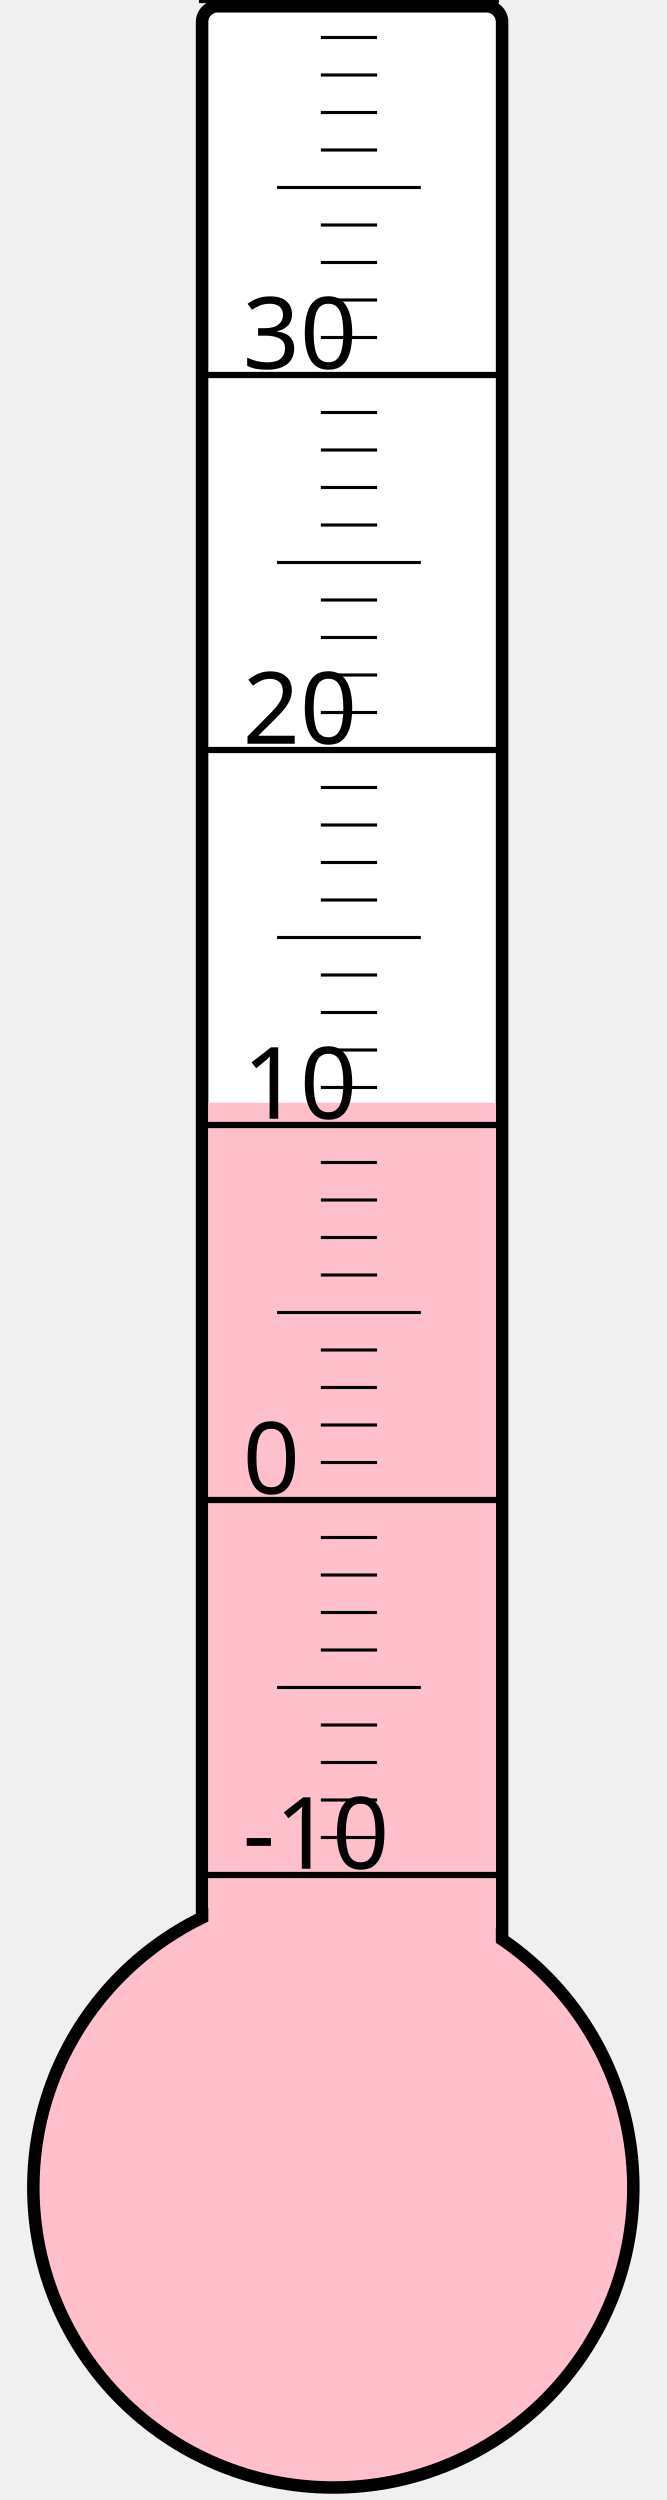
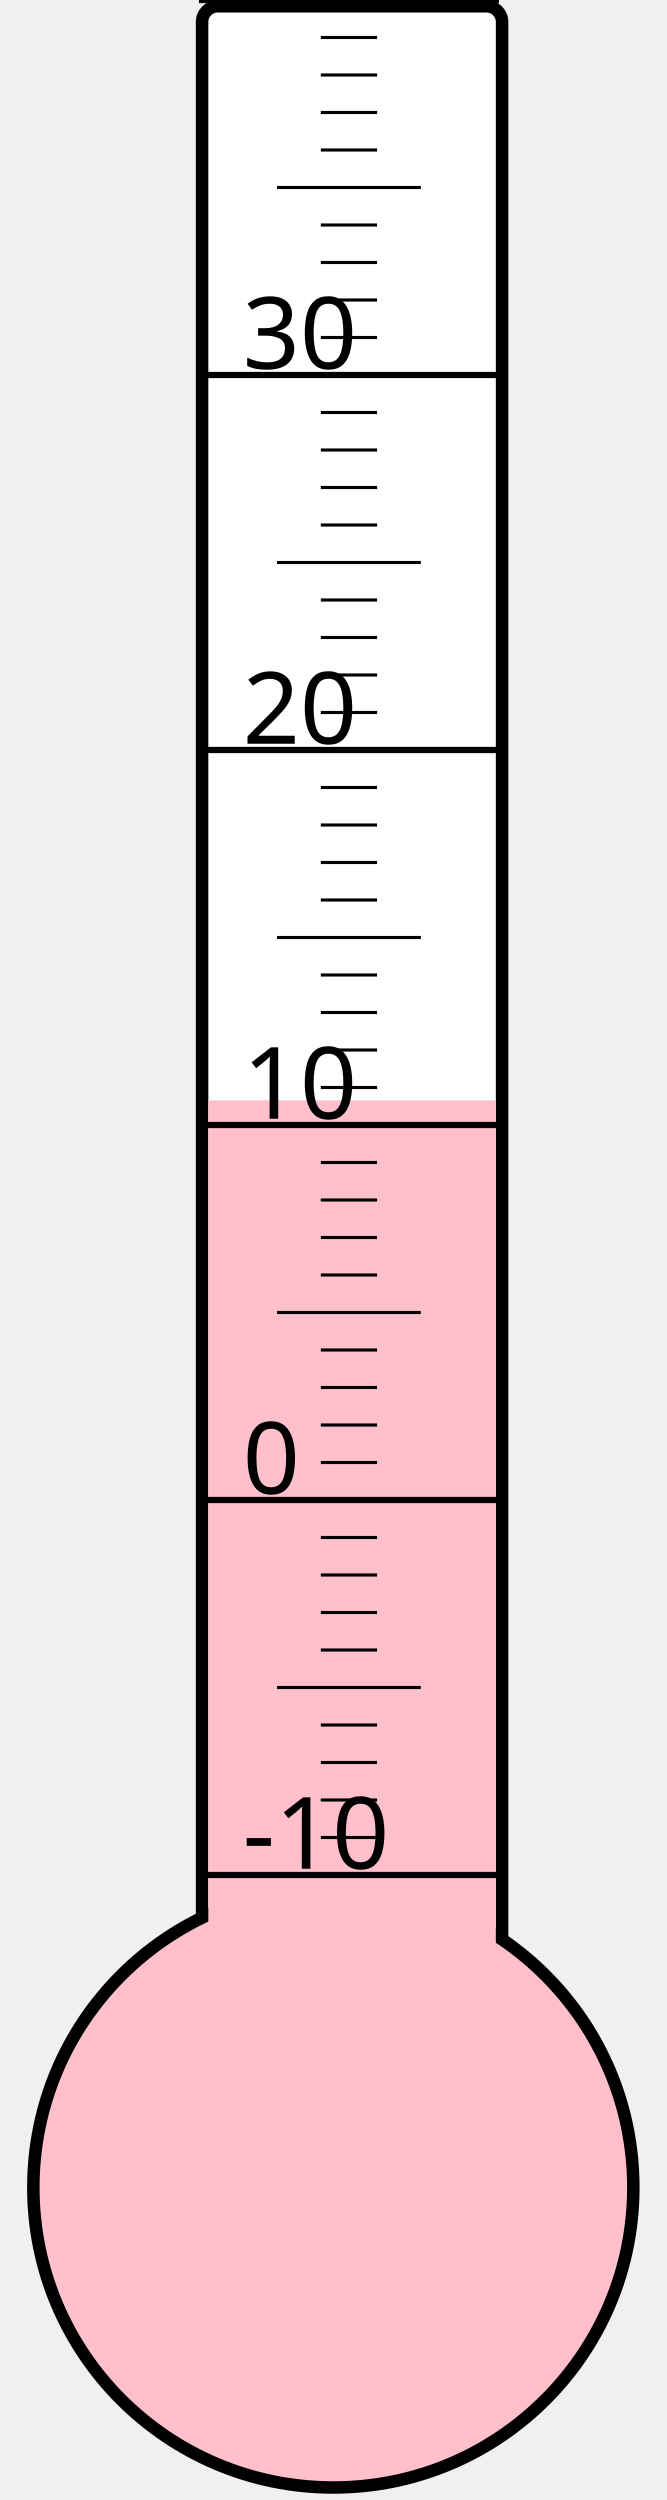
<svg xmlns="http://www.w3.org/2000/svg" width="40px" height="150px" viewBox="0 0 200 800">
  <rect width="200" height="800" x="0" y="0" style="fill: #ffffeb; fill-opacity: 0;" />
  <rect width="96" height="680" x="58" y="2" rx="5" ry="5" style="fill: white; fill-opacity: 1; stroke: black; stroke-width: 4;" />
  <circle cx="100" cy="700" r="96" style="fill: pink; stroke: black; stroke-width: 4;" />
-   <rect width="92" height="347.125" x="60" y="352.875" style="fill: pink; fill-opacity: 1; stroke-width: 0;" />
+   <rect width="92" height="347.875" x="60" y="352.125" style="fill: pink; fill-opacity: 1; stroke-width: 0;" />
  <text x="71" y="598" style="font-family: sans-serif; font-size: 24pt;">-10</text>
  <text x="71" y="478" style="font-family: sans-serif; font-size: 24pt;">0</text>
  <text x="71" y="358" style="font-family: sans-serif; font-size: 24pt;">10</text>
  <text x="71" y="238" style="font-family: sans-serif; font-size: 24pt;">20</text>
  <text x="71" y="118" style="font-family: sans-serif; font-size: 24pt;">30</text>
  <g style="stroke: black;">
    <line x1="57" y1="600" x2="153" y2="600" style="stroke-width: 2;" />
    <line x1="96" y1="588" x2="114" y2="588" style="stroke-width: 1;" />
    <line x1="96" y1="576" x2="114" y2="576" style="stroke-width: 1;" />
    <line x1="96" y1="564" x2="114" y2="564" style="stroke-width: 1;" />
    <line x1="96" y1="552" x2="114" y2="552" style="stroke-width: 1;" />
    <line x1="82" y1="540" x2="128" y2="540" style="stroke-width: 1;" />
    <line x1="96" y1="528" x2="114" y2="528" style="stroke-width: 1;" />
    <line x1="96" y1="516" x2="114" y2="516" style="stroke-width: 1;" />
    <line x1="96" y1="504" x2="114" y2="504" style="stroke-width: 1;" />
    <line x1="96" y1="492" x2="114" y2="492" style="stroke-width: 1;" />
    <line x1="57" y1="480" x2="153" y2="480" style="stroke-width: 2;" />
    <line x1="96" y1="468" x2="114" y2="468" style="stroke-width: 1;" />
    <line x1="96" y1="456" x2="114" y2="456" style="stroke-width: 1;" />
    <line x1="96" y1="444" x2="114" y2="444" style="stroke-width: 1;" />
    <line x1="96" y1="432" x2="114" y2="432" style="stroke-width: 1;" />
    <line x1="82" y1="420" x2="128" y2="420" style="stroke-width: 1;" />
    <line x1="96" y1="408" x2="114" y2="408" style="stroke-width: 1;" />
    <line x1="96" y1="396" x2="114" y2="396" style="stroke-width: 1;" />
    <line x1="96" y1="384" x2="114" y2="384" style="stroke-width: 1;" />
    <line x1="96" y1="372" x2="114" y2="372" style="stroke-width: 1;" />
    <line x1="57" y1="360" x2="153" y2="360" style="stroke-width: 2;" />
    <line x1="96" y1="348" x2="114" y2="348" style="stroke-width: 1;" />
    <line x1="96" y1="336" x2="114" y2="336" style="stroke-width: 1;" />
    <line x1="96" y1="324" x2="114" y2="324" style="stroke-width: 1;" />
    <line x1="96" y1="312" x2="114" y2="312" style="stroke-width: 1;" />
    <line x1="82" y1="300" x2="128" y2="300" style="stroke-width: 1;" />
    <line x1="96" y1="288" x2="114" y2="288" style="stroke-width: 1;" />
    <line x1="96" y1="276" x2="114" y2="276" style="stroke-width: 1;" />
    <line x1="96" y1="264" x2="114" y2="264" style="stroke-width: 1;" />
    <line x1="96" y1="252" x2="114" y2="252" style="stroke-width: 1;" />
    <line x1="57" y1="240" x2="153" y2="240" style="stroke-width: 2;" />
    <line x1="96" y1="228" x2="114" y2="228" style="stroke-width: 1;" />
    <line x1="96" y1="216" x2="114" y2="216" style="stroke-width: 1;" />
    <line x1="96" y1="204" x2="114" y2="204" style="stroke-width: 1;" />
    <line x1="96" y1="192" x2="114" y2="192" style="stroke-width: 1;" />
    <line x1="82" y1="180" x2="128" y2="180" style="stroke-width: 1;" />
    <line x1="96" y1="168" x2="114" y2="168" style="stroke-width: 1;" />
    <line x1="96" y1="156" x2="114" y2="156" style="stroke-width: 1;" />
    <line x1="96" y1="144" x2="114" y2="144" style="stroke-width: 1;" />
    <line x1="96" y1="132" x2="114" y2="132" style="stroke-width: 1;" />
    <line x1="57" y1="120" x2="153" y2="120" style="stroke-width: 2;" />
    <line x1="96" y1="108" x2="114" y2="108" style="stroke-width: 1;" />
    <line x1="96" y1="96" x2="114" y2="96" style="stroke-width: 1;" />
    <line x1="96" y1="84" x2="114" y2="84" style="stroke-width: 1;" />
    <line x1="96" y1="72" x2="114" y2="72" style="stroke-width: 1;" />
    <line x1="82" y1="60" x2="128" y2="60" style="stroke-width: 1;" />
    <line x1="96" y1="48" x2="114" y2="48" style="stroke-width: 1;" />
    <line x1="96" y1="36" x2="114" y2="36" style="stroke-width: 1;" />
    <line x1="96" y1="24" x2="114" y2="24" style="stroke-width: 1;" />
    <line x1="96" y1="12" x2="114" y2="12" style="stroke-width: 1;" />
    <line x1="57" y1="0" x2="153" y2="0" style="stroke-width: 2;" />
  </g>
</svg>
